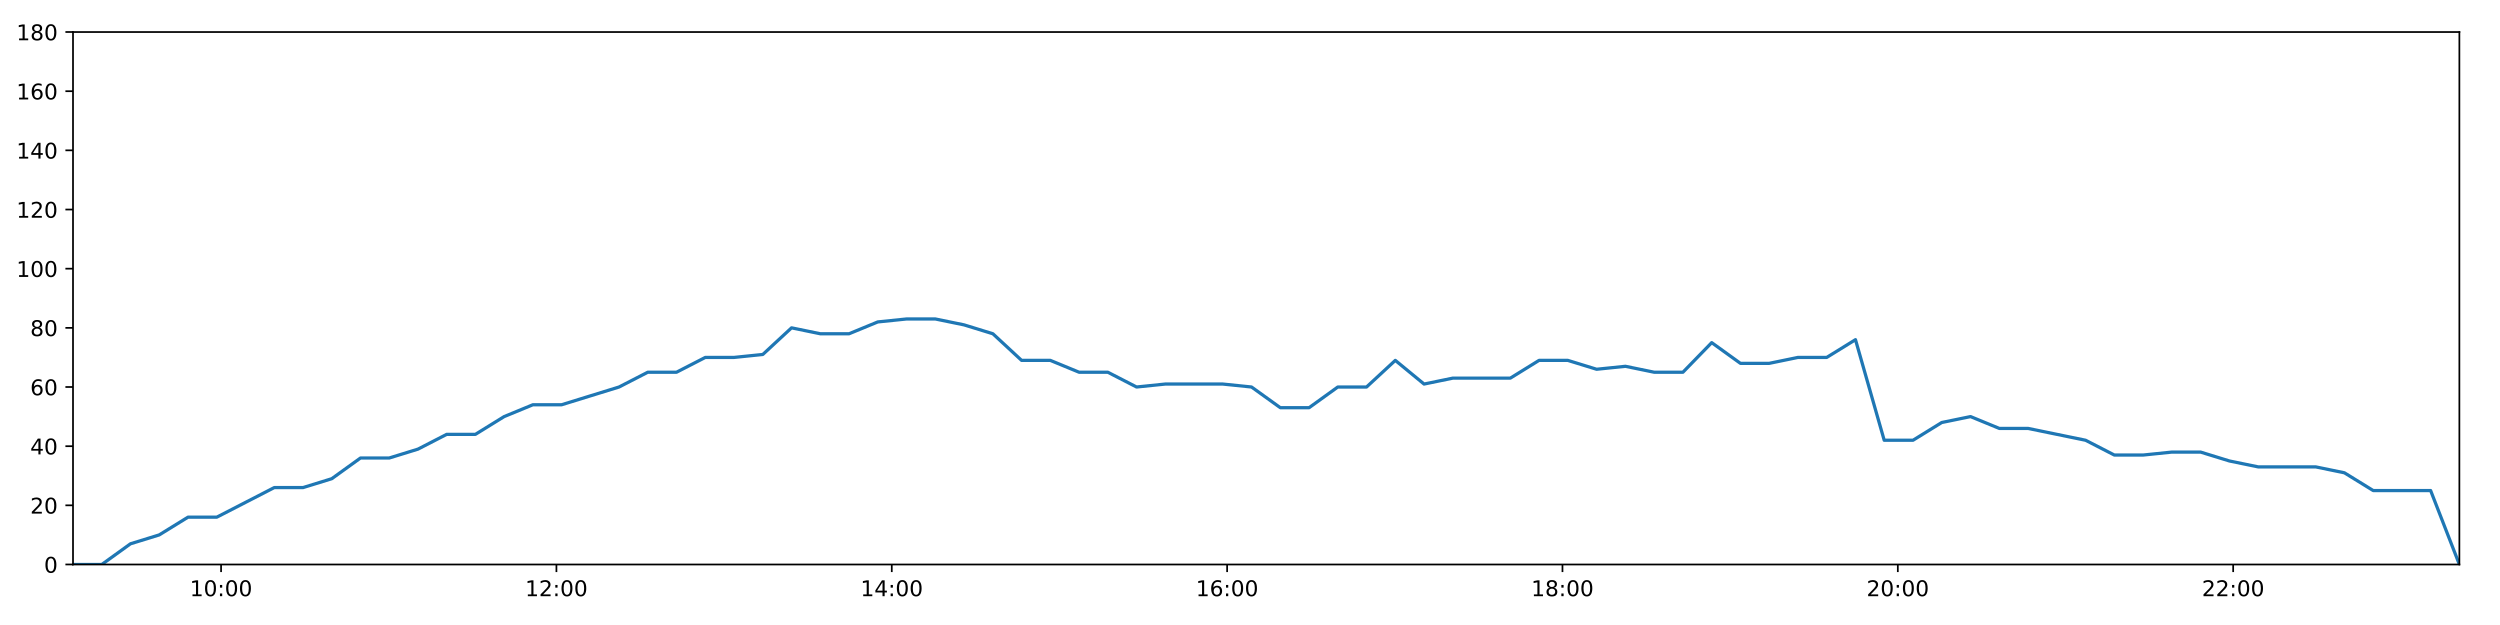
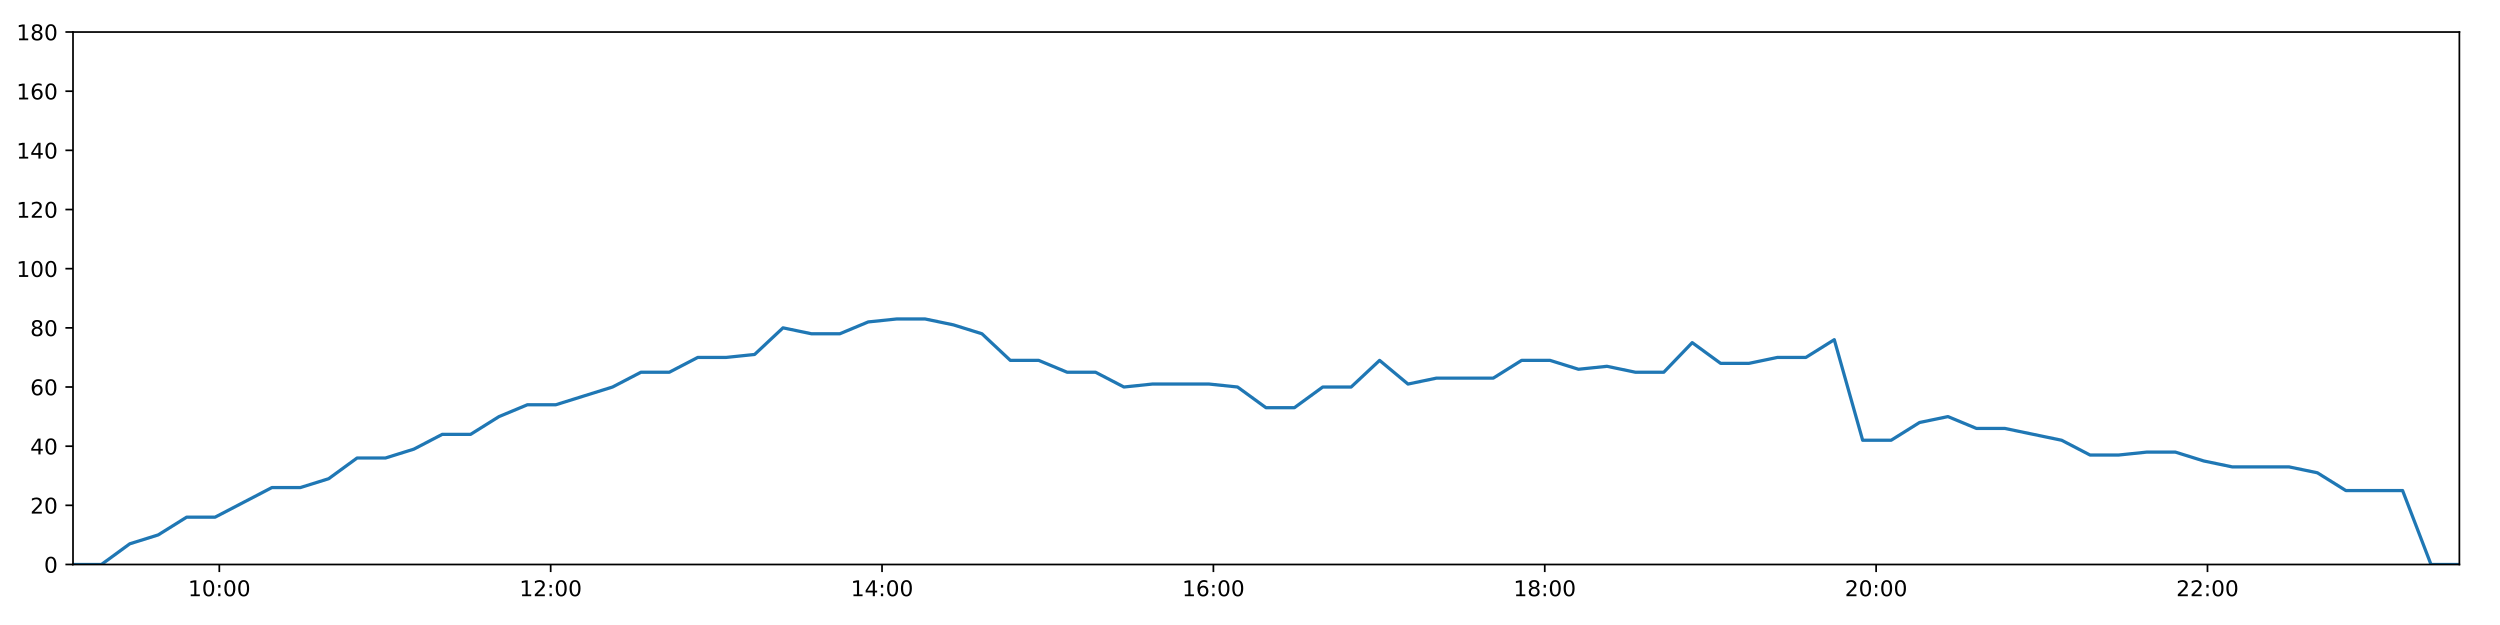
<svg xmlns="http://www.w3.org/2000/svg" xmlns:xlink="http://www.w3.org/1999/xlink" height="288pt" version="1.1" viewBox="0 0 1152 288" width="1152pt">
  <defs>
    <style type="text/css">
*{stroke-linecap:butt;stroke-linejoin:round;}
  </style>
  </defs>
  <g id="figure_1">
    <g id="patch_1">
      <path d="M 0 288  L 1152 288  L 1152 0  L 0 0  z " style="fill:#ffffff;" />
    </g>
    <g id="axes_1">
      <g id="patch_2">
        <path d="M 33.64 260.12  L 1133.28 260.12  L 1133.28 14.76  L 33.64 14.76  z " style="fill:#ffffff;" />
      </g>
      <g id="matplotlib.axis_1">
        <g id="xtick_1">
          <g id="line2d_1">
            <defs>
-               <path d="M 0 0  L 0 3.5  " id="mfc6c25778e" style="stroke:#000000;stroke-width:0.8;" />
-             </defs>
-             <g>
-               <use style="stroke:#000000;stroke-width:0.8;" x="101.871" xlink:href="#mfc6c25778e" y="260.12" />
+               <path d="M 0 0  L 0 3.5  " id="mbe878f3fd9" style="stroke:#000000;stroke-width:0.8;" />
+             </defs>
+             <g>
+               <use style="stroke:#000000;stroke-width:0.8;" x="101.059" xlink:href="#mbe878f3fd9" y="260.12" />
            </g>
          </g>
          <g id="text_1">
            <defs>
              <path d="M 12.406 8.297  L 28.516 8.297  L 28.516 63.922  L 10.984 60.406  L 10.984 69.391  L 28.422 72.906  L 38.281 72.906  L 38.281 8.297  L 54.391 8.297  L 54.391 0  L 12.406 0  z " id="DejaVuSans-49" />
              <path d="M 31.781 66.406  Q 24.172 66.406 20.328 58.906  Q 16.5 51.422 16.5 36.375  Q 16.5 21.391 20.328 13.891  Q 24.172 6.391 31.781 6.391  Q 39.453 6.391 43.281 13.891  Q 47.125 21.391 47.125 36.375  Q 47.125 51.422 43.281 58.906  Q 39.453 66.406 31.781 66.406  z M 31.781 74.219  Q 44.047 74.219 50.516 64.516  Q 56.984 54.828 56.984 36.375  Q 56.984 17.969 50.516 8.266  Q 44.047 -1.422 31.781 -1.422  Q 19.531 -1.422 13.062 8.266  Q 6.594 17.969 6.594 36.375  Q 6.594 54.828 13.062 64.516  Q 19.531 74.219 31.781 74.219  z " id="DejaVuSans-48" />
              <path d="M 11.719 12.406  L 22.016 12.406  L 22.016 0  L 11.719 0  z M 11.719 51.703  L 22.016 51.703  L 22.016 39.312  L 11.719 39.312  z " id="DejaVuSans-58" />
            </defs>
-             <g transform="translate(87.46144 274.7184)scale(0.1 -0.1)">
+             <g transform="translate(86.65003 274.7184)scale(0.1 -0.1)">
              <use xlink:href="#DejaVuSans-49" />
              <use x="63.623" xlink:href="#DejaVuSans-48" />
              <use x="127.246" xlink:href="#DejaVuSans-58" />
              <use x="160.938" xlink:href="#DejaVuSans-48" />
              <use x="224.561" xlink:href="#DejaVuSans-48" />
            </g>
          </g>
        </g>
        <g id="xtick_2">
          <g id="line2d_2">
            <g>
-               <use style="stroke:#000000;stroke-width:0.8;" x="256.4" xlink:href="#mfc6c25778e" y="260.12" />
+               <use style="stroke:#000000;stroke-width:0.8;" x="253.751" xlink:href="#mbe878f3fd9" y="260.12" />
            </g>
          </g>
          <g id="text_2">
            <defs>
              <path d="M 19.188 8.297  L 53.609 8.297  L 53.609 0  L 7.328 0  L 7.328 8.297  Q 12.938 14.109 22.625 23.891  Q 32.328 33.688 34.812 36.531  Q 39.547 41.844 41.422 45.531  Q 43.312 49.219 43.312 52.781  Q 43.312 58.594 39.234 62.25  Q 35.156 65.922 28.609 65.922  Q 23.969 65.922 18.812 64.312  Q 13.672 62.703 7.812 59.422  L 7.812 69.391  Q 13.766 71.781 18.938 73  Q 24.125 74.219 28.422 74.219  Q 39.75 74.219 46.484 68.547  Q 53.219 62.891 53.219 53.422  Q 53.219 48.922 51.531 44.891  Q 49.859 40.875 45.406 35.406  Q 44.188 33.984 37.641 27.219  Q 31.109 20.453 19.188 8.297  z " id="DejaVuSans-50" />
            </defs>
-             <g transform="translate(241.9904 274.7184)scale(0.1 -0.1)">
+             <g transform="translate(239.3413 274.7184)scale(0.1 -0.1)">
              <use xlink:href="#DejaVuSans-49" />
              <use x="63.623" xlink:href="#DejaVuSans-50" />
              <use x="127.246" xlink:href="#DejaVuSans-58" />
              <use x="160.938" xlink:href="#DejaVuSans-48" />
              <use x="224.561" xlink:href="#DejaVuSans-48" />
            </g>
          </g>
        </g>
        <g id="xtick_3">
          <g id="line2d_3">
            <g>
-               <use style="stroke:#000000;stroke-width:0.8;" x="410.929" xlink:href="#mfc6c25778e" y="260.12" />
+               <use style="stroke:#000000;stroke-width:0.8;" x="406.442" xlink:href="#mbe878f3fd9" y="260.12" />
            </g>
          </g>
          <g id="text_3">
            <defs>
              <path d="M 37.797 64.312  L 12.891 25.391  L 37.797 25.391  z M 35.203 72.906  L 47.609 72.906  L 47.609 25.391  L 58.016 25.391  L 58.016 17.188  L 47.609 17.188  L 47.609 0  L 37.797 0  L 37.797 17.188  L 4.891 17.188  L 4.891 26.703  z " id="DejaVuSans-52" />
            </defs>
-             <g transform="translate(396.5193 274.7184)scale(0.1 -0.1)">
+             <g transform="translate(392.0325 274.7184)scale(0.1 -0.1)">
              <use xlink:href="#DejaVuSans-49" />
              <use x="63.623" xlink:href="#DejaVuSans-52" />
              <use x="127.246" xlink:href="#DejaVuSans-58" />
              <use x="160.938" xlink:href="#DejaVuSans-48" />
              <use x="224.561" xlink:href="#DejaVuSans-48" />
            </g>
          </g>
        </g>
        <g id="xtick_4">
          <g id="line2d_4">
            <g>
-               <use style="stroke:#000000;stroke-width:0.8;" x="565.458" xlink:href="#mfc6c25778e" y="260.12" />
+               <use style="stroke:#000000;stroke-width:0.8;" x="559.133" xlink:href="#mbe878f3fd9" y="260.12" />
            </g>
          </g>
          <g id="text_4">
            <defs>
              <path d="M 33.016 40.375  Q 26.375 40.375 22.484 35.828  Q 18.609 31.297 18.609 23.391  Q 18.609 15.531 22.484 10.953  Q 26.375 6.391 33.016 6.391  Q 39.656 6.391 43.531 10.953  Q 47.406 15.531 47.406 23.391  Q 47.406 31.297 43.531 35.828  Q 39.656 40.375 33.016 40.375  z M 52.594 71.297  L 52.594 62.312  Q 48.875 64.062 45.094 64.984  Q 41.312 65.922 37.594 65.922  Q 27.828 65.922 22.672 59.328  Q 17.531 52.734 16.797 39.406  Q 19.672 43.656 24.016 45.922  Q 28.375 48.188 33.594 48.188  Q 44.578 48.188 50.953 41.516  Q 57.328 34.859 57.328 23.391  Q 57.328 12.156 50.688 5.359  Q 44.047 -1.422 33.016 -1.422  Q 20.359 -1.422 13.672 8.266  Q 6.984 17.969 6.984 36.375  Q 6.984 53.656 15.188 63.938  Q 23.391 74.219 37.203 74.219  Q 40.922 74.219 44.703 73.484  Q 48.484 72.75 52.594 71.297  z " id="DejaVuSans-54" />
            </defs>
-             <g transform="translate(551.0482 274.7184)scale(0.1 -0.1)">
+             <g transform="translate(544.7238 274.7184)scale(0.1 -0.1)">
              <use xlink:href="#DejaVuSans-49" />
              <use x="63.623" xlink:href="#DejaVuSans-54" />
              <use x="127.246" xlink:href="#DejaVuSans-58" />
              <use x="160.938" xlink:href="#DejaVuSans-48" />
              <use x="224.561" xlink:href="#DejaVuSans-48" />
            </g>
          </g>
        </g>
        <g id="xtick_5">
          <g id="line2d_5">
            <g>
-               <use style="stroke:#000000;stroke-width:0.8;" x="719.987" xlink:href="#mfc6c25778e" y="260.12" />
+               <use style="stroke:#000000;stroke-width:0.8;" x="711.824" xlink:href="#mbe878f3fd9" y="260.12" />
            </g>
          </g>
          <g id="text_5">
            <defs>
              <path d="M 31.781 34.625  Q 24.75 34.625 20.719 30.859  Q 16.703 27.094 16.703 20.516  Q 16.703 13.922 20.719 10.156  Q 24.75 6.391 31.781 6.391  Q 38.812 6.391 42.859 10.172  Q 46.922 13.969 46.922 20.516  Q 46.922 27.094 42.891 30.859  Q 38.875 34.625 31.781 34.625  z M 21.922 38.812  Q 15.578 40.375 12.031 44.719  Q 8.5 49.078 8.5 55.328  Q 8.5 64.062 14.719 69.141  Q 20.953 74.219 31.781 74.219  Q 42.672 74.219 48.875 69.141  Q 55.078 64.062 55.078 55.328  Q 55.078 49.078 51.531 44.719  Q 48 40.375 41.703 38.812  Q 48.828 37.156 52.797 32.312  Q 56.781 27.484 56.781 20.516  Q 56.781 9.906 50.312 4.234  Q 43.844 -1.422 31.781 -1.422  Q 19.734 -1.422 13.25 4.234  Q 6.781 9.906 6.781 20.516  Q 6.781 27.484 10.781 32.312  Q 14.797 37.156 21.922 38.812  z M 18.312 54.391  Q 18.312 48.734 21.844 45.562  Q 25.391 42.391 31.781 42.391  Q 38.141 42.391 41.719 45.562  Q 45.312 48.734 45.312 54.391  Q 45.312 60.062 41.719 63.234  Q 38.141 66.406 31.781 66.406  Q 25.391 66.406 21.844 63.234  Q 18.312 60.062 18.312 54.391  z " id="DejaVuSans-56" />
            </defs>
-             <g transform="translate(705.5772 274.7184)scale(0.1 -0.1)">
+             <g transform="translate(697.4151 274.7184)scale(0.1 -0.1)">
              <use xlink:href="#DejaVuSans-49" />
              <use x="63.623" xlink:href="#DejaVuSans-56" />
              <use x="127.246" xlink:href="#DejaVuSans-58" />
              <use x="160.938" xlink:href="#DejaVuSans-48" />
              <use x="224.561" xlink:href="#DejaVuSans-48" />
            </g>
          </g>
        </g>
        <g id="xtick_6">
          <g id="line2d_6">
            <g>
-               <use style="stroke:#000000;stroke-width:0.8;" x="874.515" xlink:href="#mfc6c25778e" y="260.12" />
+               <use style="stroke:#000000;stroke-width:0.8;" x="864.516" xlink:href="#mbe878f3fd9" y="260.12" />
            </g>
          </g>
          <g id="text_6">
-             <g transform="translate(860.1061 274.7184)scale(0.1 -0.1)">
+             <g transform="translate(850.1063 274.7184)scale(0.1 -0.1)">
              <use xlink:href="#DejaVuSans-50" />
              <use x="63.623" xlink:href="#DejaVuSans-48" />
              <use x="127.246" xlink:href="#DejaVuSans-58" />
              <use x="160.938" xlink:href="#DejaVuSans-48" />
              <use x="224.561" xlink:href="#DejaVuSans-48" />
            </g>
          </g>
        </g>
        <g id="xtick_7">
          <g id="line2d_7">
            <g>
-               <use style="stroke:#000000;stroke-width:0.8;" x="1029.044" xlink:href="#mfc6c25778e" y="260.12" />
+               <use style="stroke:#000000;stroke-width:0.8;" x="1017.207" xlink:href="#mbe878f3fd9" y="260.12" />
            </g>
          </g>
          <g id="text_7">
-             <g transform="translate(1014.635 274.7184)scale(0.1 -0.1)">
+             <g transform="translate(1002.798 274.7184)scale(0.1 -0.1)">
              <use xlink:href="#DejaVuSans-50" />
              <use x="63.623" xlink:href="#DejaVuSans-50" />
              <use x="127.246" xlink:href="#DejaVuSans-58" />
              <use x="160.938" xlink:href="#DejaVuSans-48" />
              <use x="224.561" xlink:href="#DejaVuSans-48" />
            </g>
          </g>
        </g>
      </g>
      <g id="matplotlib.axis_2">
        <g id="ytick_1">
          <g id="line2d_8">
            <defs>
-               <path d="M 0 0  L -3.5 0  " id="m565a513b60" style="stroke:#000000;stroke-width:0.8;" />
-             </defs>
-             <g>
-               <use style="stroke:#000000;stroke-width:0.8;" x="33.64" xlink:href="#m565a513b60" y="260.12" />
+               <path d="M 0 0  L -3.5 0  " id="mb109fbeb5b" style="stroke:#000000;stroke-width:0.8;" />
+             </defs>
+             <g>
+               <use style="stroke:#000000;stroke-width:0.8;" x="33.64" xlink:href="#mb109fbeb5b" y="260.12" />
            </g>
          </g>
          <g id="text_8">
            <g transform="translate(20.2775 263.9192)scale(0.1 -0.1)">
              <use xlink:href="#DejaVuSans-48" />
            </g>
          </g>
        </g>
        <g id="ytick_2">
          <g id="line2d_9">
            <g>
-               <use style="stroke:#000000;stroke-width:0.8;" x="33.64" xlink:href="#m565a513b60" y="232.858" />
+               <use style="stroke:#000000;stroke-width:0.8;" x="33.64" xlink:href="#mb109fbeb5b" y="232.858" />
            </g>
          </g>
          <g id="text_9">
            <g transform="translate(13.915 236.657)scale(0.1 -0.1)">
              <use xlink:href="#DejaVuSans-50" />
              <use x="63.623" xlink:href="#DejaVuSans-48" />
            </g>
          </g>
        </g>
        <g id="ytick_3">
          <g id="line2d_10">
            <g>
-               <use style="stroke:#000000;stroke-width:0.8;" x="33.64" xlink:href="#m565a513b60" y="205.596" />
+               <use style="stroke:#000000;stroke-width:0.8;" x="33.64" xlink:href="#mb109fbeb5b" y="205.596" />
            </g>
          </g>
          <g id="text_10">
            <g transform="translate(13.915 209.3948)scale(0.1 -0.1)">
              <use xlink:href="#DejaVuSans-52" />
              <use x="63.623" xlink:href="#DejaVuSans-48" />
            </g>
          </g>
        </g>
        <g id="ytick_4">
          <g id="line2d_11">
            <g>
-               <use style="stroke:#000000;stroke-width:0.8;" x="33.64" xlink:href="#m565a513b60" y="178.333" />
+               <use style="stroke:#000000;stroke-width:0.8;" x="33.64" xlink:href="#mb109fbeb5b" y="178.333" />
            </g>
          </g>
          <g id="text_11">
            <g transform="translate(13.915 182.1326)scale(0.1 -0.1)">
              <use xlink:href="#DejaVuSans-54" />
              <use x="63.623" xlink:href="#DejaVuSans-48" />
            </g>
          </g>
        </g>
        <g id="ytick_5">
          <g id="line2d_12">
            <g>
-               <use style="stroke:#000000;stroke-width:0.8;" x="33.64" xlink:href="#m565a513b60" y="151.071" />
+               <use style="stroke:#000000;stroke-width:0.8;" x="33.64" xlink:href="#mb109fbeb5b" y="151.071" />
            </g>
          </g>
          <g id="text_12">
            <g transform="translate(13.915 154.8703)scale(0.1 -0.1)">
              <use xlink:href="#DejaVuSans-56" />
              <use x="63.623" xlink:href="#DejaVuSans-48" />
            </g>
          </g>
        </g>
        <g id="ytick_6">
          <g id="line2d_13">
            <g>
-               <use style="stroke:#000000;stroke-width:0.8;" x="33.64" xlink:href="#m565a513b60" y="123.809" />
+               <use style="stroke:#000000;stroke-width:0.8;" x="33.64" xlink:href="#mb109fbeb5b" y="123.809" />
            </g>
          </g>
          <g id="text_13">
            <g transform="translate(7.5525 127.6081)scale(0.1 -0.1)">
              <use xlink:href="#DejaVuSans-49" />
              <use x="63.623" xlink:href="#DejaVuSans-48" />
              <use x="127.246" xlink:href="#DejaVuSans-48" />
            </g>
          </g>
        </g>
        <g id="ytick_7">
          <g id="line2d_14">
            <g>
-               <use style="stroke:#000000;stroke-width:0.8;" x="33.64" xlink:href="#m565a513b60" y="96.547" />
+               <use style="stroke:#000000;stroke-width:0.8;" x="33.64" xlink:href="#mb109fbeb5b" y="96.547" />
            </g>
          </g>
          <g id="text_14">
            <g transform="translate(7.5525 100.3459)scale(0.1 -0.1)">
              <use xlink:href="#DejaVuSans-49" />
              <use x="63.623" xlink:href="#DejaVuSans-50" />
              <use x="127.246" xlink:href="#DejaVuSans-48" />
            </g>
          </g>
        </g>
        <g id="ytick_8">
          <g id="line2d_15">
            <g>
-               <use style="stroke:#000000;stroke-width:0.8;" x="33.64" xlink:href="#m565a513b60" y="69.284" />
+               <use style="stroke:#000000;stroke-width:0.8;" x="33.64" xlink:href="#mb109fbeb5b" y="69.284" />
            </g>
          </g>
          <g id="text_15">
            <g transform="translate(7.5525 73.08366)scale(0.1 -0.1)">
              <use xlink:href="#DejaVuSans-49" />
              <use x="63.623" xlink:href="#DejaVuSans-52" />
              <use x="127.246" xlink:href="#DejaVuSans-48" />
            </g>
          </g>
        </g>
        <g id="ytick_9">
          <g id="line2d_16">
            <g>
-               <use style="stroke:#000000;stroke-width:0.8;" x="33.64" xlink:href="#m565a513b60" y="42.022" />
+               <use style="stroke:#000000;stroke-width:0.8;" x="33.64" xlink:href="#mb109fbeb5b" y="42.022" />
            </g>
          </g>
          <g id="text_16">
            <g transform="translate(7.5525 45.82144)scale(0.1 -0.1)">
              <use xlink:href="#DejaVuSans-49" />
              <use x="63.623" xlink:href="#DejaVuSans-54" />
              <use x="127.246" xlink:href="#DejaVuSans-48" />
            </g>
          </g>
        </g>
        <g id="ytick_10">
          <g id="line2d_17">
            <g>
-               <use style="stroke:#000000;stroke-width:0.8;" x="33.64" xlink:href="#m565a513b60" y="14.76" />
+               <use style="stroke:#000000;stroke-width:0.8;" x="33.64" xlink:href="#mb109fbeb5b" y="14.76" />
            </g>
          </g>
          <g id="text_17">
            <g transform="translate(7.5525 18.55922)scale(0.1 -0.1)">
              <use xlink:href="#DejaVuSans-49" />
              <use x="63.623" xlink:href="#DejaVuSans-56" />
              <use x="127.246" xlink:href="#DejaVuSans-48" />
            </g>
          </g>
        </g>
      </g>
      <g id="line2d_18">
-         <path clip-path="url(#p4165c034db)" d="M 33.64 260.12  L 46.89 260.12  L 60.125 250.578  L 73.367 246.489  L 86.631 238.31  L 99.897 238.31  L 113.139 231.495  L 126.378 224.679  L 139.631 224.679  L 152.87 220.59  L 166.115 211.048  L 179.359 211.048  L 192.601 206.959  L 205.838 200.143  L 219.074 200.143  L 232.312 191.964  L 245.547 186.512  L 258.779 186.512  L 272.022 182.423  L 285.261 178.333  L 298.502 171.518  L 311.738 171.518  L 325.001 164.702  L 338.234 164.702  L 351.497 163.339  L 364.744 151.071  L 377.999 153.797  L 391.245 153.797  L 404.48 148.345  L 417.744 146.982  L 431.01 146.982  L 444.253 149.708  L 457.518 153.797  L 470.751 166.065  L 483.994 166.065  L 497.232 171.518  L 510.479 171.518  L 523.727 178.333  L 536.967 176.97  L 550.211 176.97  L 563.471 176.97  L 576.708 178.333  L 589.978 187.875  L 603.221 187.875  L 616.454 178.333  L 629.7 178.333  L 642.96 166.065  L 656.208 176.97  L 669.467 174.244  L 682.717 174.244  L 695.959 174.244  L 709.191 166.065  L 722.454 166.065  L 735.723 170.155  L 748.979 168.792  L 762.239 171.518  L 775.495 171.518  L 788.755 157.887  L 801.988 167.428  L 815.25 167.428  L 828.49 164.702  L 841.755 164.702  L 855.003 156.524  L 868.241 202.869  L 881.511 202.869  L 894.759 194.691  L 908.02 191.964  L 921.288 197.417  L 934.549 197.417  L 947.79 200.143  L 961.036 202.869  L 974.296 209.685  L 987.53 209.685  L 1000.793 208.322  L 1014.036 208.322  L 1027.293 212.411  L 1040.553 215.137  L 1053.815 215.137  L 1067.059 215.137  L 1080.299 217.864  L 1093.567 226.042  L 1106.8 226.042  L 1120.031 226.042  L 1133.28 260.12  " style="fill:none;stroke:#1f77b4;stroke-linecap:square;stroke-width:1.5;" />
+         <path clip-path="url(#p22be8b7dc4)" d="M 33.64 260.12  L 46.732 260.12  L 59.81 250.578  L 72.895 246.489  L 86.001 238.31  L 99.109 238.31  L 112.194 231.495  L 125.275 224.679  L 138.371 224.679  L 151.452 220.59  L 164.539 211.048  L 177.626 211.048  L 190.711 206.959  L 203.79 200.143  L 216.869 200.143  L 229.949 191.964  L 243.027 186.512  L 256.102 186.512  L 269.187 182.423  L 282.269 178.333  L 295.352 171.518  L 308.431 171.518  L 321.536 164.702  L 334.612 164.702  L 347.717 163.339  L 360.807 151.071  L 373.904 153.797  L 386.992 153.797  L 400.07 148.345  L 413.177 146.982  L 426.285 146.982  L 439.37 149.708  L 452.477 153.797  L 465.553 166.065  L 478.638 166.065  L 491.719 171.518  L 504.809 171.518  L 517.898 178.333  L 530.981 176.97  L 544.068 176.97  L 557.171 176.97  L 570.25 178.333  L 583.362 187.875  L 596.447 187.875  L 609.523 178.333  L 622.611 178.333  L 635.714 166.065  L 648.804 176.97  L 661.906 174.244  L 674.998 174.244  L 688.083 174.244  L 701.157 166.065  L 714.262 166.065  L 727.373 170.155  L 740.473 168.792  L 753.575 171.518  L 766.673 171.518  L 779.775 157.887  L 792.851 167.428  L 805.955 167.428  L 819.038 164.702  L 832.145 164.702  L 845.235 156.524  L 858.316 202.869  L 871.428 202.869  L 884.519 194.691  L 897.622 191.964  L 910.732 197.417  L 923.836 197.417  L 936.918 200.143  L 950.007 202.869  L 963.109 209.685  L 976.187 209.685  L 989.292 208.322  L 1002.377 208.322  L 1015.477 212.411  L 1028.579 215.137  L 1041.683 215.137  L 1054.769 215.137  L 1067.852 217.864  L 1080.962 226.042  L 1094.038 226.042  L 1107.112 226.042  L 1120.203 260.12  L 1133.28 260.12  " style="fill:none;stroke:#1f77b4;stroke-linecap:square;stroke-width:1.5;" />
      </g>
      <g id="patch_3">
        <path d="M 33.64 260.12  L 33.64 14.76  " style="fill:none;stroke:#000000;stroke-linecap:square;stroke-linejoin:miter;stroke-width:0.8;" />
      </g>
      <g id="patch_4">
        <path d="M 1133.28 260.12  L 1133.28 14.76  " style="fill:none;stroke:#000000;stroke-linecap:square;stroke-linejoin:miter;stroke-width:0.8;" />
      </g>
      <g id="patch_5">
        <path d="M 33.64 260.12  L 1133.28 260.12  " style="fill:none;stroke:#000000;stroke-linecap:square;stroke-linejoin:miter;stroke-width:0.8;" />
      </g>
      <g id="patch_6">
        <path d="M 33.64 14.76  L 1133.28 14.76  " style="fill:none;stroke:#000000;stroke-linecap:square;stroke-linejoin:miter;stroke-width:0.8;" />
      </g>
    </g>
  </g>
  <defs>
-     <clipPath id="p4165c034db">
+     <clipPath id="p22be8b7dc4">
      <rect height="245.36" width="1099.64" x="33.64" y="14.76" />
    </clipPath>
  </defs>
</svg>
